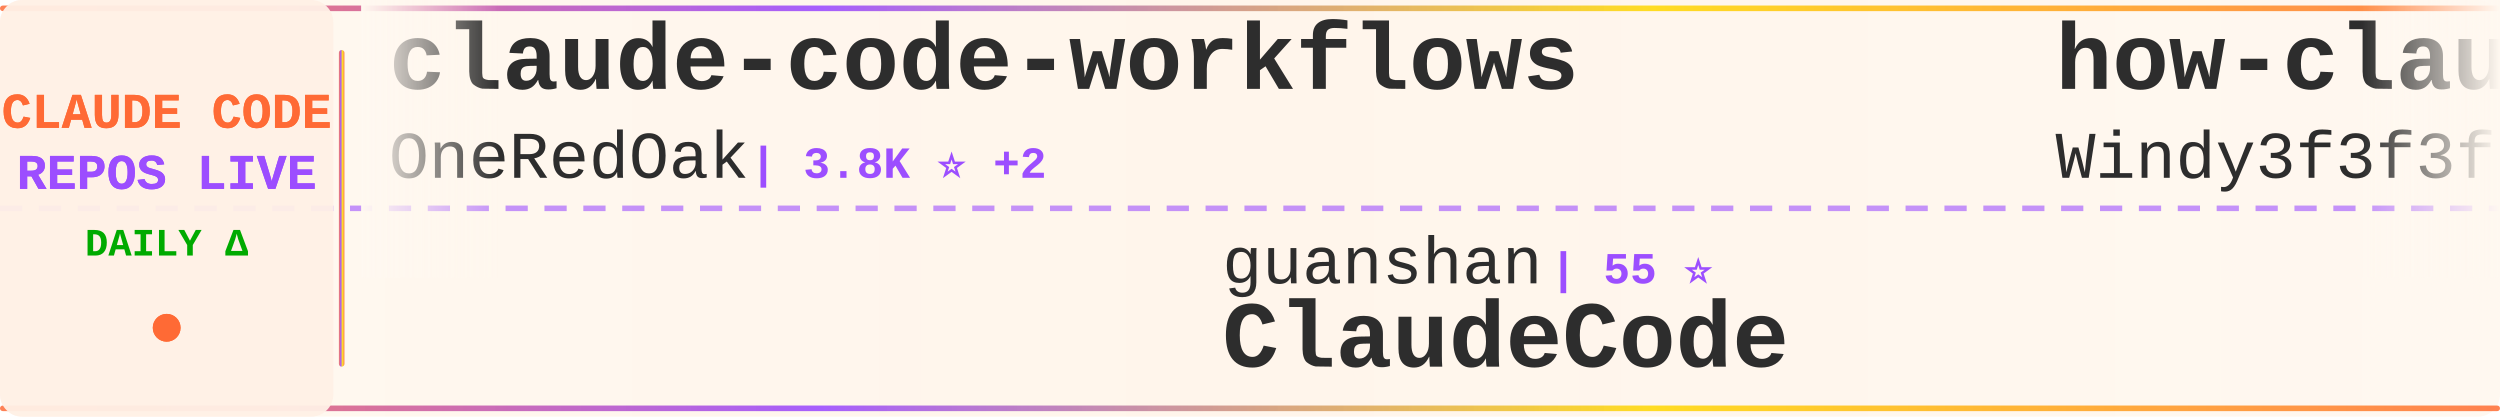
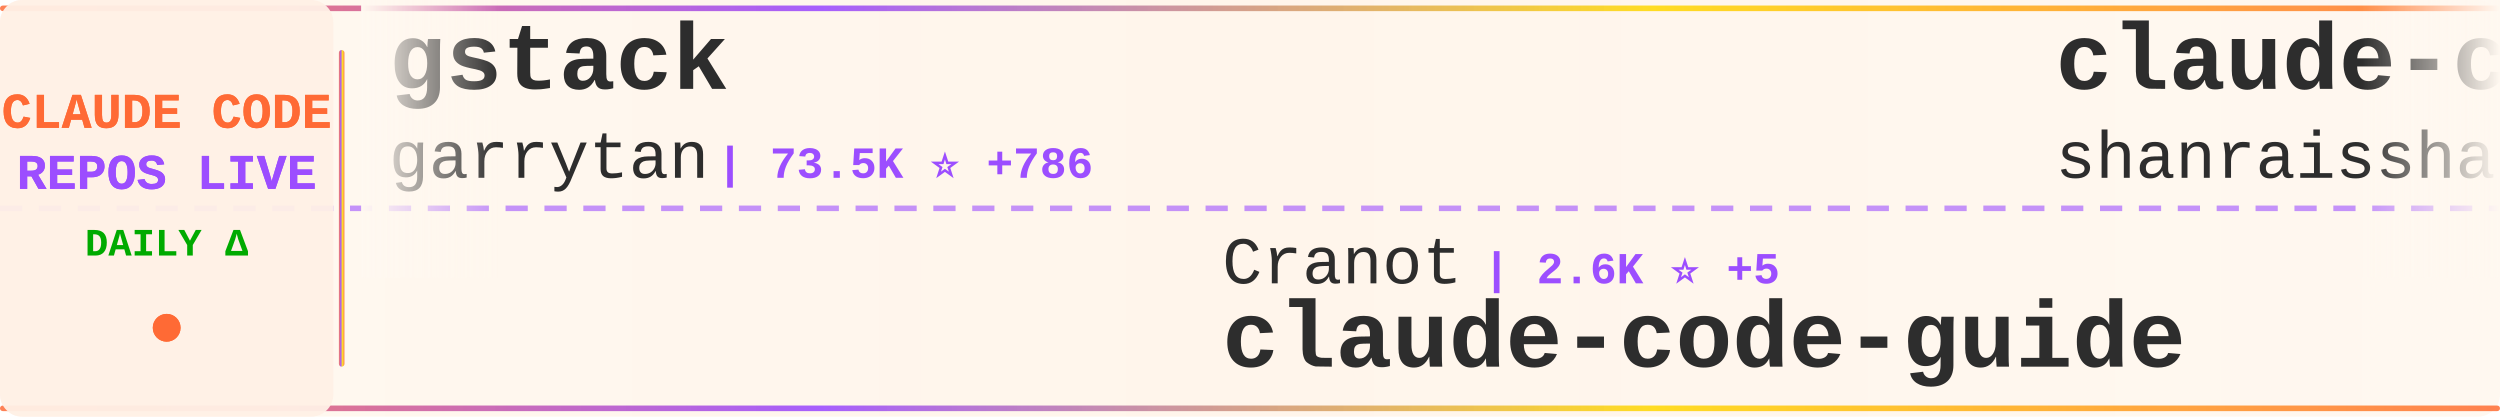
<svg xmlns="http://www.w3.org/2000/svg" width="900" height="150">
  <defs>
    <linearGradient id="tickerBg" x1="0%" y1="0%" x2="100%" y2="0%">
      <stop offset="0%" style="stop-color:#fff8f0;stop-opacity:0.98" />
      <stop offset="50%" style="stop-color:#fff5eb;stop-opacity:1" />
      <stop offset="100%" style="stop-color:#fff8f0;stop-opacity:0.98" />
    </linearGradient>
    <linearGradient id="borderGrad" x1="0%" y1="0%" x2="100%" y2="0%">
      <stop offset="0%" style="stop-color:#FF6B35;stop-opacity:0.85">
        <animate attributeName="stop-opacity" values="0.85;1;0.85" dur="2s" repeatCount="indefinite" />
      </stop>
      <stop offset="33%" style="stop-color:#9C4EFF;stop-opacity:0.9">
        <animate attributeName="stop-opacity" values="0.9;1;0.9" dur="2.2s" repeatCount="indefinite" />
      </stop>
      <stop offset="66%" style="stop-color:#FFD700;stop-opacity:0.85">
        <animate attributeName="stop-opacity" values="0.85;1;0.85" dur="1.8s" repeatCount="indefinite" />
      </stop>
      <stop offset="100%" style="stop-color:#FF6B35;stop-opacity:0.85">
        <animate attributeName="stop-opacity" values="0.85;1;0.85" dur="2s" repeatCount="indefinite" />
      </stop>
    </linearGradient>
    <filter id="textGlow">
      <feGaussianBlur stdDeviation="0.15" result="coloredBlur" />
      <feMerge>
        <feMergeNode in="coloredBlur" />
        <feMergeNode in="SourceGraphic" />
      </feMerge>
    </filter>
    <filter id="metricGlow">
      <feGaussianBlur stdDeviation="0.2" result="coloredBlur" />
      <feMerge>
        <feMergeNode in="coloredBlur" />
        <feMergeNode in="SourceGraphic" />
      </feMerge>
    </filter>
    <linearGradient id="leftFade" x1="0%" y1="0%" x2="100%" y2="0%">
      <stop offset="0%" style="stop-color:#fff8f0;stop-opacity:1" />
      <stop offset="100%" style="stop-color:#fff8f0;stop-opacity:0" />
    </linearGradient>
    <linearGradient id="rightFade" x1="0%" y1="0%" x2="100%" y2="0%">
      <stop offset="0%" style="stop-color:#fff8f0;stop-opacity:0" />
      <stop offset="100%" style="stop-color:#fff8f0;stop-opacity:1" />
    </linearGradient>
  </defs>
  <rect width="900" height="150" fill="url(#tickerBg)" rx="8" />
  <rect x="0" y="2" width="900" height="2" fill="url(#borderGrad)" rx="1" />
  <rect x="0" y="146" width="900" height="2" fill="url(#borderGrad)" rx="1" />
  <line x1="0" y1="75" x2="900" y2="75" stroke="#9C4EFF" stroke-width="2" stroke-dasharray="8 6" opacity="0.6" />
  <rect x="0" y="0" width="120" height="150" fill="#fff0e6" opacity="0.95" rx="8" />
  <text x="60" y="46" font-family="'Courier New', monospace" font-size="18" font-weight="bold" fill="#FF6B35" text-anchor="middle" filter="url(#textGlow)">
    CLAUDE CODE
  </text>
  <text x="60" y="68" font-family="'Courier New', monospace" font-size="18" font-weight="bold" fill="#9C4EFF" text-anchor="middle" filter="url(#textGlow)">
    REPOS LIVE
  </text>
  <text x="60" y="92" font-family="'Courier New', monospace" font-size="14" font-weight="bold" fill="#00aa00" text-anchor="middle">
    DAILY Δ
  </text>
  <circle cx="60" cy="118" r="5" fill="#FF6B35" filter="url(#metricGlow)">
    <animate attributeName="r" values="4;6;4" dur="1.5s" repeatCount="indefinite" />
    <animate attributeName="opacity" values="0.6;1;0.6" dur="1.5s" repeatCount="indefinite" />
  </circle>
  <rect x="122" y="18" width="2" height="114" fill="url(#borderGrad)" rx="1" />
  <clipPath id="tickerClip">
    <rect x="130" y="0" width="770" height="150" />
  </clipPath>
  <g clip-path="url(#tickerClip)">
    <g id="tickerItems">
      <animateTransform attributeName="transform" attributeType="XML" type="translate" from="0 0" to="-3000 0" dur="54s" repeatCount="indefinite" />
      <g transform="translate(0, 0)">
-         <text x="140" y="32" font-family="'Courier New', monospace" font-size="34" font-weight="bold" fill="#2d2d2d">claude-code-workflows</text>
-         <text x="140" y="64" font-family="'Courier New', monospace" font-size="24" font-weight="normal" fill="#2d2d2d" opacity="1.0">OneRedOak</text>
-         <text x="270" y="64" font-family="'Courier New', monospace" font-size="16" font-weight="bold" fill="#9C4EFF"> | 3.8K ⭐ +2</text>
+         <text x="140" y="32" font-family="'Courier New', monospace" font-size="34" font-weight="bold" fill="#2d2d2d">gstack</text>
+         <text x="140" y="64" font-family="'Courier New', monospace" font-size="24" font-weight="normal" fill="#2d2d2d" opacity="1.0">garrytan</text>
+         <text x="258" y="64" font-family="'Courier New', monospace" font-size="16" font-weight="bold" fill="#9C4EFF"> | 73.5K ⭐ +786</text>
      </g>
      <g transform="translate(300, 0)">
-         <text x="140" y="102" font-family="'Courier New', monospace" font-size="24" font-weight="normal" fill="#2d2d2d" opacity="1.0">guanshan</text>
-         <text x="258" y="102" font-family="'Courier New', monospace" font-size="16" font-weight="bold" fill="#9C4EFF"> | 55 ⭐</text>
-         <text x="140" y="132" font-family="'Courier New', monospace" font-size="34" font-weight="bold" fill="#2d2d2d">ClaudeCode</text>
+         <text x="140" y="102" font-family="'Courier New', monospace" font-size="24" font-weight="normal" fill="#2d2d2d" opacity="1.0">Cranot</text>
+         <text x="234" y="102" font-family="'Courier New', monospace" font-size="16" font-weight="bold" fill="#9C4EFF"> | 2.6K ⭐ +5</text>
+         <text x="140" y="132" font-family="'Courier New', monospace" font-size="34" font-weight="bold" fill="#2d2d2d">claude-code-guide</text>
      </g>
      <g transform="translate(600, 0)">
-         <text x="140" y="32" font-family="'Courier New', monospace" font-size="34" font-weight="bold" fill="#2d2d2d">how-claude-code-works</text>
-         <text x="140" y="64" font-family="'Courier New', monospace" font-size="24" font-weight="normal" fill="#2d2d2d" opacity="1.0">Windy3f3f3f3f</text>
-         <text x="318" y="64" font-family="'Courier New', monospace" font-size="16" font-weight="bold" fill="#9C4EFF"> | 1.9K ⭐ +27</text>
+         <text x="140" y="32" font-family="'Courier New', monospace" font-size="34" font-weight="bold" fill="#2d2d2d">claude-code-best-practic...</text>
+         <text x="140" y="64" font-family="'Courier New', monospace" font-size="24" font-weight="normal" fill="#2d2d2d" opacity="1.0">shanraisshan</text>
+         <text x="306" y="64" font-family="'Courier New', monospace" font-size="16" font-weight="bold" fill="#9C4EFF"> | 45.2K ⭐ +905</text>
      </g>
      <g transform="translate(900, 0)">
-         <text x="140" y="102" font-family="'Courier New', monospace" font-size="24" font-weight="normal" fill="#2d2d2d" opacity="1.0">farion1231</text>
-         <text x="282" y="102" font-family="'Courier New', monospace" font-size="16" font-weight="bold" fill="#9C4EFF"> | 45.3K ⭐ +659</text>
-         <text x="140" y="132" font-family="'Courier New', monospace" font-size="34" font-weight="bold" fill="#2d2d2d">cc-switch</text>
+         <text x="140" y="102" font-family="'Courier New', monospace" font-size="24" font-weight="normal" fill="#2d2d2d" opacity="1.0">Maciek-roboblog</text>
+         <text x="342" y="102" font-family="'Courier New', monospace" font-size="16" font-weight="bold" fill="#9C4EFF"> | 7.6K ⭐ +19</text>
+         <text x="140" y="132" font-family="'Courier New', monospace" font-size="34" font-weight="bold" fill="#2d2d2d">Claude-Code-Usage-Monito...</text>
      </g>
      <g transform="translate(1200, 0)">
-         <text x="140" y="32" font-family="'Courier New', monospace" font-size="34" font-weight="bold" fill="#2d2d2d">claude-code-ultimate-gui...</text>
-         <text x="140" y="64" font-family="'Courier New', monospace" font-size="24" font-weight="normal" fill="#2d2d2d" opacity="1.0">FlorianBruniaux</text>
-         <text x="342" y="64" font-family="'Courier New', monospace" font-size="16" font-weight="bold" fill="#9C4EFF"> | 3.5K ⭐ +80</text>
+         <text x="140" y="32" font-family="'Courier New', monospace" font-size="34" font-weight="bold" fill="#2d2d2d">claude-code-from-source</text>
+         <text x="140" y="64" font-family="'Courier New', monospace" font-size="24" font-weight="normal" fill="#2d2d2d" opacity="1.0">alejandrobalderas</text>
+         <text x="366" y="64" font-family="'Courier New', monospace" font-size="16" font-weight="bold" fill="#9C4EFF"> | 1.5K ⭐ +64</text>
      </g>
      <g transform="translate(1500, 0)">
        <text x="140" y="102" font-family="'Courier New', monospace" font-size="24" font-weight="normal" fill="#2d2d2d" opacity="1.0">Onewon</text>
        <text x="234" y="102" font-family="'Courier New', monospace" font-size="16" font-weight="bold" fill="#9C4EFF"> | 176 ⭐ +2</text>
        <text x="140" y="132" font-family="'Courier New', monospace" font-size="34" font-weight="bold" fill="#2d2d2d">claude-code</text>
      </g>
      <g transform="translate(1800, 0)">
-         <text x="140" y="32" font-family="'Courier New', monospace" font-size="34" font-weight="bold" fill="#2d2d2d">claude-code-book</text>
-         <text x="140" y="64" font-family="'Courier New', monospace" font-size="24" font-weight="normal" fill="#2d2d2d" opacity="1.0">lintsinghua</text>
-         <text x="294" y="64" font-family="'Courier New', monospace" font-size="16" font-weight="bold" fill="#9C4EFF"> | 2.7K ⭐ +38</text>
+         <text x="140" y="32" font-family="'Courier New', monospace" font-size="34" font-weight="bold" fill="#2d2d2d">claude-code-router</text>
+         <text x="140" y="64" font-family="'Courier New', monospace" font-size="24" font-weight="normal" fill="#2d2d2d" opacity="1.0">musistudio</text>
+         <text x="282" y="64" font-family="'Courier New', monospace" font-size="16" font-weight="bold" fill="#9C4EFF"> | 32.3K ⭐ +87</text>
      </g>
      <g transform="translate(2100, 0)">
-         <text x="140" y="102" font-family="'Courier New', monospace" font-size="24" font-weight="normal" fill="#2d2d2d" opacity="1.0">ponponon</text>
-         <text x="258" y="102" font-family="'Courier New', monospace" font-size="16" font-weight="bold" fill="#9C4EFF"> | 2.2K ⭐ +6</text>
-         <text x="140" y="132" font-family="'Courier New', monospace" font-size="34" font-weight="bold" fill="#2d2d2d">claude_code_src</text>
+         <text x="140" y="102" font-family="'Courier New', monospace" font-size="24" font-weight="normal" fill="#2d2d2d" opacity="1.0">ding113</text>
+         <text x="246" y="102" font-family="'Courier New', monospace" font-size="16" font-weight="bold" fill="#9C4EFF"> | 2.5K ⭐ +22</text>
+         <text x="140" y="132" font-family="'Courier New', monospace" font-size="34" font-weight="bold" fill="#2d2d2d">claude-code-hub</text>
      </g>
      <g transform="translate(2400, 0)">
-         <text x="140" y="32" font-family="'Courier New', monospace" font-size="34" font-weight="bold" fill="#2d2d2d">claude-code-source-code-...</text>
-         <text x="140" y="64" font-family="'Courier New', monospace" font-size="24" font-weight="normal" fill="#2d2d2d" opacity="1.0">ghuntley</text>
-         <text x="258" y="64" font-family="'Courier New', monospace" font-size="16" font-weight="bold" fill="#9C4EFF"> | 972 ⭐ +1</text>
+         <text x="140" y="32" font-family="'Courier New', monospace" font-size="34" font-weight="bold" fill="#2d2d2d">claude-code-tudou</text>
+         <text x="140" y="64" font-family="'Courier New', monospace" font-size="24" font-weight="normal" fill="#2d2d2d" opacity="1.0">AICoderTudou</text>
+         <text x="306" y="64" font-family="'Courier New', monospace" font-size="16" font-weight="bold" fill="#9C4EFF"> | 482 ⭐ +2</text>
      </g>
      <g transform="translate(2700, 0)">
-         <text x="140" y="102" font-family="'Courier New', monospace" font-size="24" font-weight="normal" fill="#2d2d2d" opacity="1.0">qwibitai</text>
-         <text x="258" y="102" font-family="'Courier New', monospace" font-size="16" font-weight="bold" fill="#9C4EFF"> | 27.3K ⭐ +69</text>
-         <text x="140" y="132" font-family="'Courier New', monospace" font-size="34" font-weight="bold" fill="#2d2d2d">nanoclaw</text>
+         <text x="140" y="102" font-family="'Courier New', monospace" font-size="24" font-weight="normal" fill="#2d2d2d" opacity="1.0">mehmoodosman</text>
+         <text x="306" y="102" font-family="'Courier New', monospace" font-size="16" font-weight="bold" fill="#9C4EFF"> | 164 ⭐</text>
+         <text x="140" y="132" font-family="'Courier New', monospace" font-size="34" font-weight="bold" fill="#2d2d2d">claude-code</text>
      </g>
      <g transform="translate(3000, 0)">
-         <text x="140" y="32" font-family="'Courier New', monospace" font-size="34" font-weight="bold" fill="#2d2d2d">claude-code-workflows</text>
-         <text x="140" y="64" font-family="'Courier New', monospace" font-size="24" font-weight="normal" fill="#2d2d2d" opacity="1.0">OneRedOak</text>
-         <text x="270" y="64" font-family="'Courier New', monospace" font-size="16" font-weight="bold" fill="#9C4EFF"> | 3.8K ⭐ +2</text>
+         <text x="140" y="32" font-family="'Courier New', monospace" font-size="34" font-weight="bold" fill="#2d2d2d">gstack</text>
+         <text x="140" y="64" font-family="'Courier New', monospace" font-size="24" font-weight="normal" fill="#2d2d2d" opacity="1.0">garrytan</text>
+         <text x="258" y="64" font-family="'Courier New', monospace" font-size="16" font-weight="bold" fill="#9C4EFF"> | 73.5K ⭐ +786</text>
      </g>
      <g transform="translate(3300, 0)">
-         <text x="140" y="102" font-family="'Courier New', monospace" font-size="24" font-weight="normal" fill="#2d2d2d" opacity="1.0">guanshan</text>
-         <text x="258" y="102" font-family="'Courier New', monospace" font-size="16" font-weight="bold" fill="#9C4EFF"> | 55 ⭐</text>
-         <text x="140" y="132" font-family="'Courier New', monospace" font-size="34" font-weight="bold" fill="#2d2d2d">ClaudeCode</text>
+         <text x="140" y="102" font-family="'Courier New', monospace" font-size="24" font-weight="normal" fill="#2d2d2d" opacity="1.0">Cranot</text>
+         <text x="234" y="102" font-family="'Courier New', monospace" font-size="16" font-weight="bold" fill="#9C4EFF"> | 2.6K ⭐ +5</text>
+         <text x="140" y="132" font-family="'Courier New', monospace" font-size="34" font-weight="bold" fill="#2d2d2d">claude-code-guide</text>
      </g>
      <g transform="translate(3600, 0)">
-         <text x="140" y="32" font-family="'Courier New', monospace" font-size="34" font-weight="bold" fill="#2d2d2d">how-claude-code-works</text>
-         <text x="140" y="64" font-family="'Courier New', monospace" font-size="24" font-weight="normal" fill="#2d2d2d" opacity="1.0">Windy3f3f3f3f</text>
-         <text x="318" y="64" font-family="'Courier New', monospace" font-size="16" font-weight="bold" fill="#9C4EFF"> | 1.9K ⭐ +27</text>
+         <text x="140" y="32" font-family="'Courier New', monospace" font-size="34" font-weight="bold" fill="#2d2d2d">claude-code-best-practic...</text>
+         <text x="140" y="64" font-family="'Courier New', monospace" font-size="24" font-weight="normal" fill="#2d2d2d" opacity="1.0">shanraisshan</text>
+         <text x="306" y="64" font-family="'Courier New', monospace" font-size="16" font-weight="bold" fill="#9C4EFF"> | 45.2K ⭐ +905</text>
      </g>
      <g transform="translate(3900, 0)">
-         <text x="140" y="102" font-family="'Courier New', monospace" font-size="24" font-weight="normal" fill="#2d2d2d" opacity="1.0">farion1231</text>
-         <text x="282" y="102" font-family="'Courier New', monospace" font-size="16" font-weight="bold" fill="#9C4EFF"> | 45.3K ⭐ +659</text>
-         <text x="140" y="132" font-family="'Courier New', monospace" font-size="34" font-weight="bold" fill="#2d2d2d">cc-switch</text>
+         <text x="140" y="102" font-family="'Courier New', monospace" font-size="24" font-weight="normal" fill="#2d2d2d" opacity="1.0">Maciek-roboblog</text>
+         <text x="342" y="102" font-family="'Courier New', monospace" font-size="16" font-weight="bold" fill="#9C4EFF"> | 7.6K ⭐ +19</text>
+         <text x="140" y="132" font-family="'Courier New', monospace" font-size="34" font-weight="bold" fill="#2d2d2d">Claude-Code-Usage-Monito...</text>
      </g>
    </g>
  </g>
  <rect x="130" y="0" width="50" height="100" fill="url(#leftFade)" />
  <rect x="850" y="0" width="50" height="100" fill="url(#rightFade)" />
</svg>
